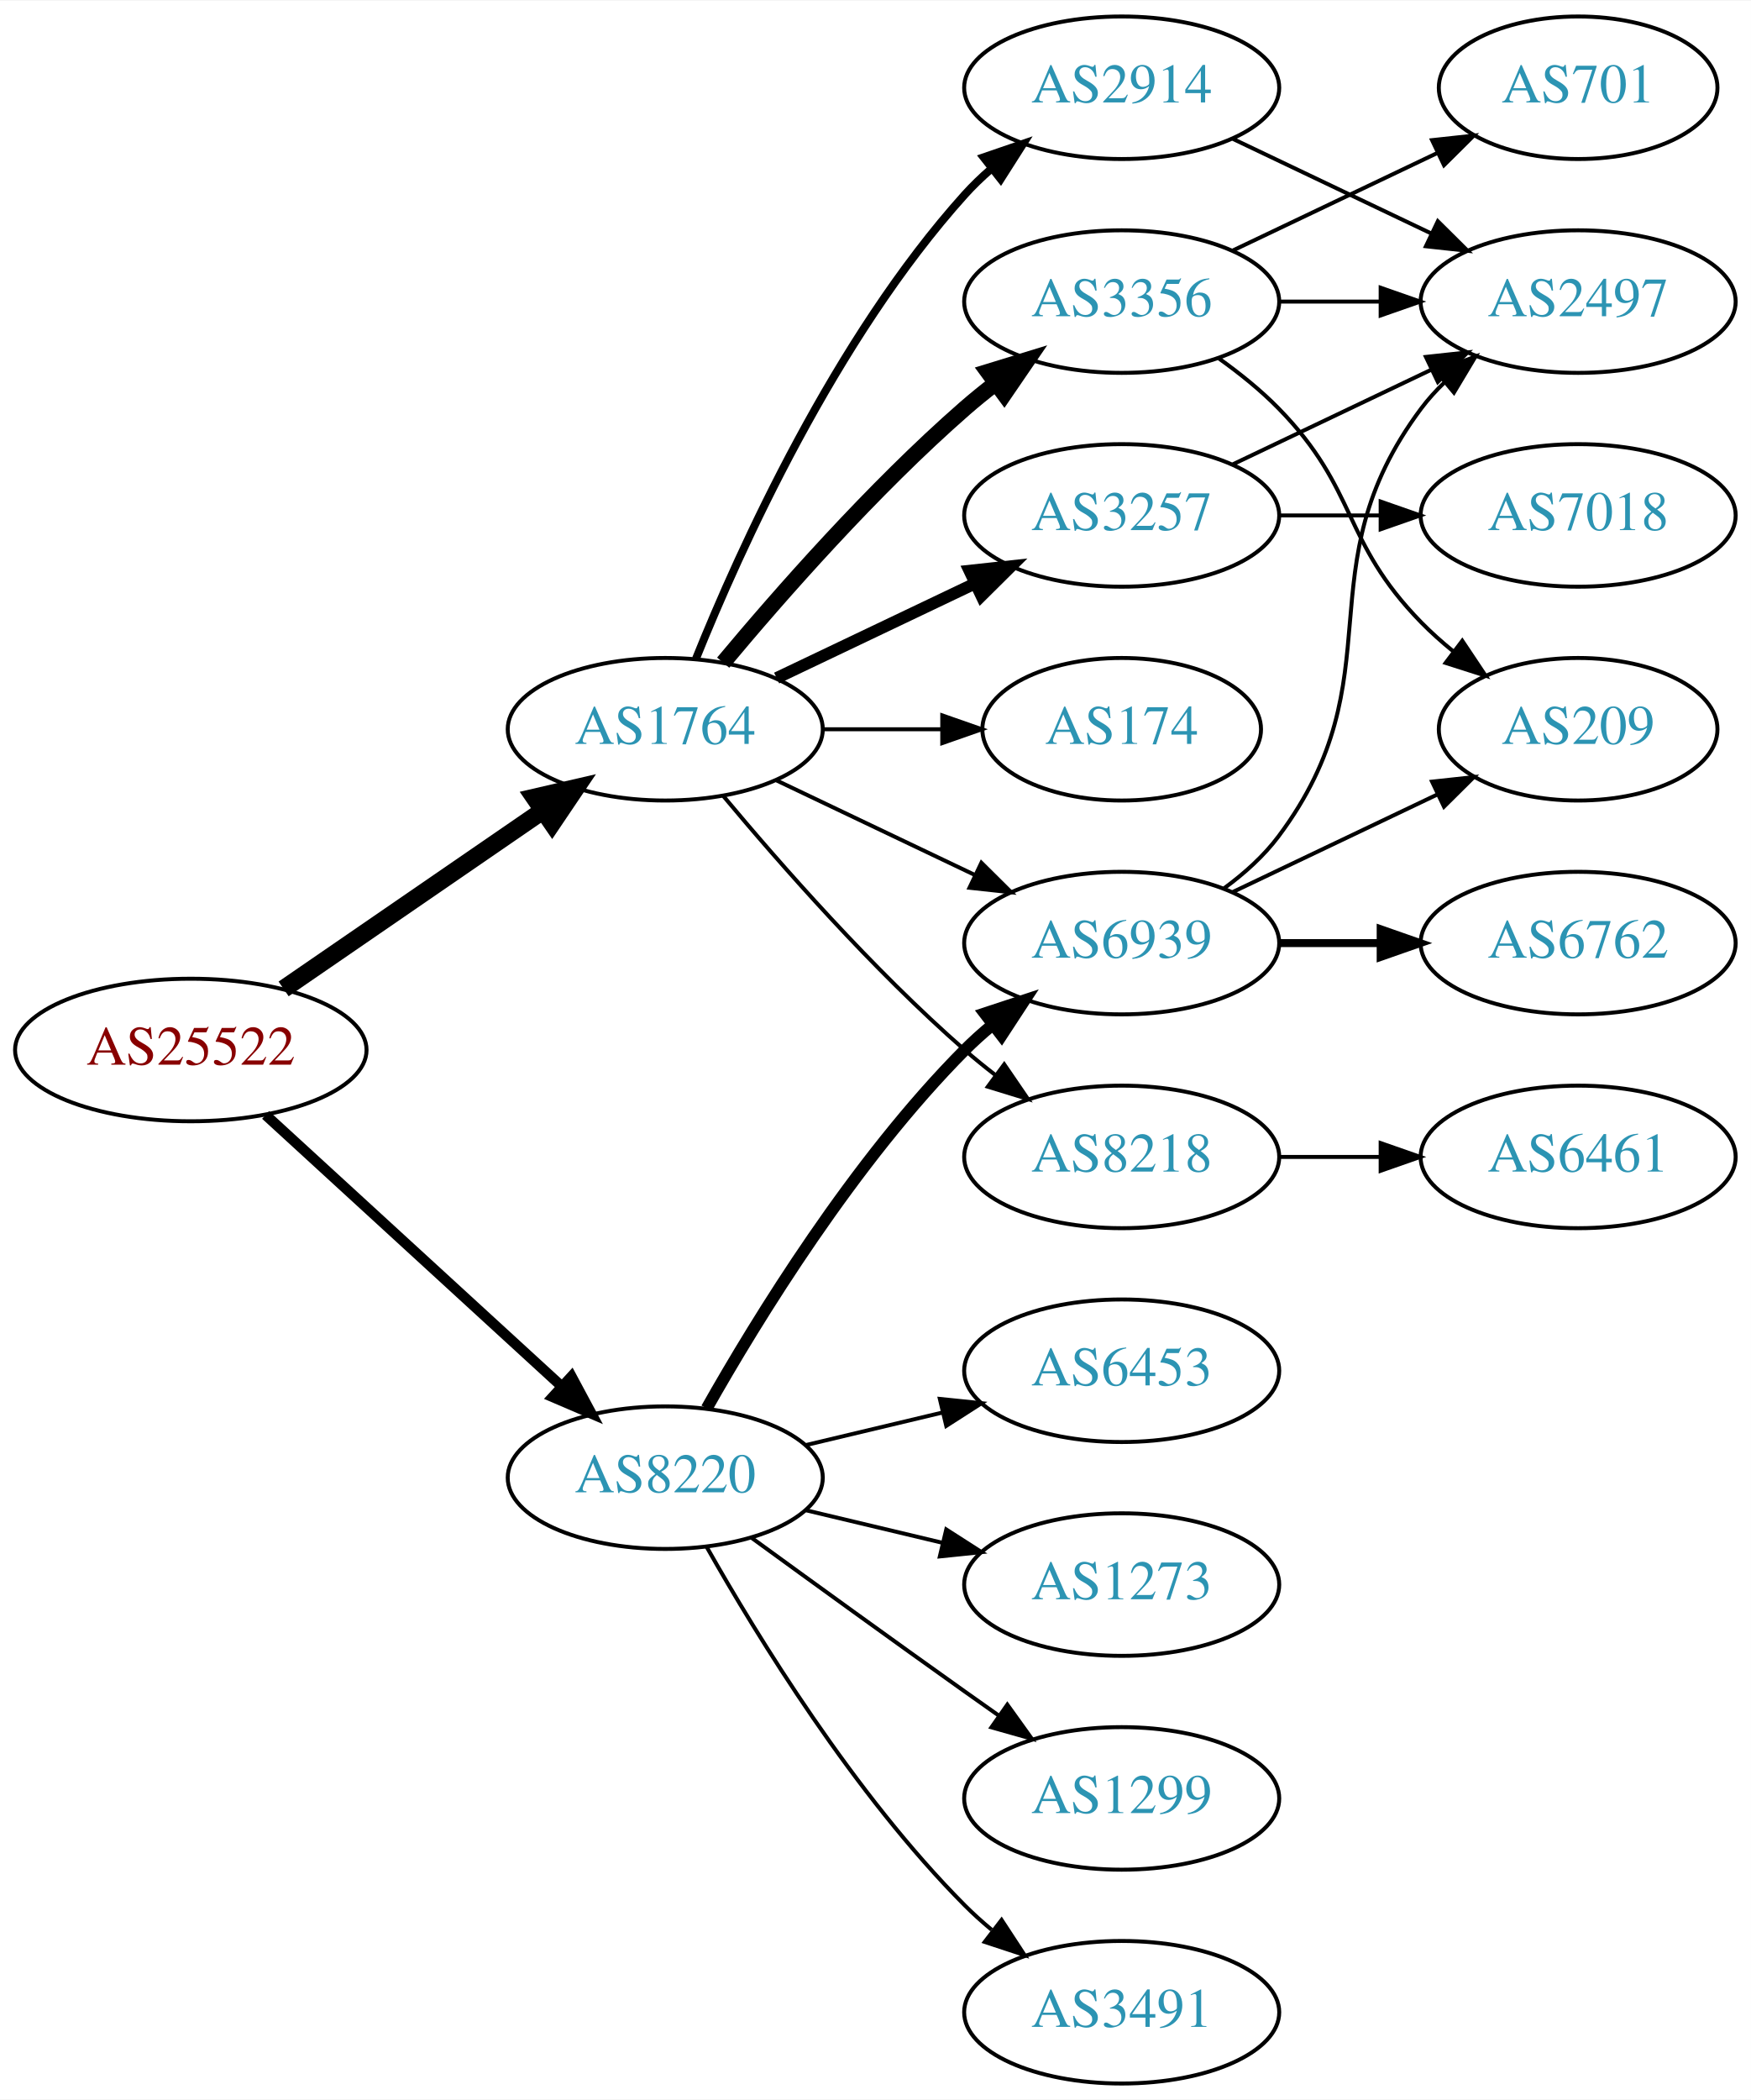
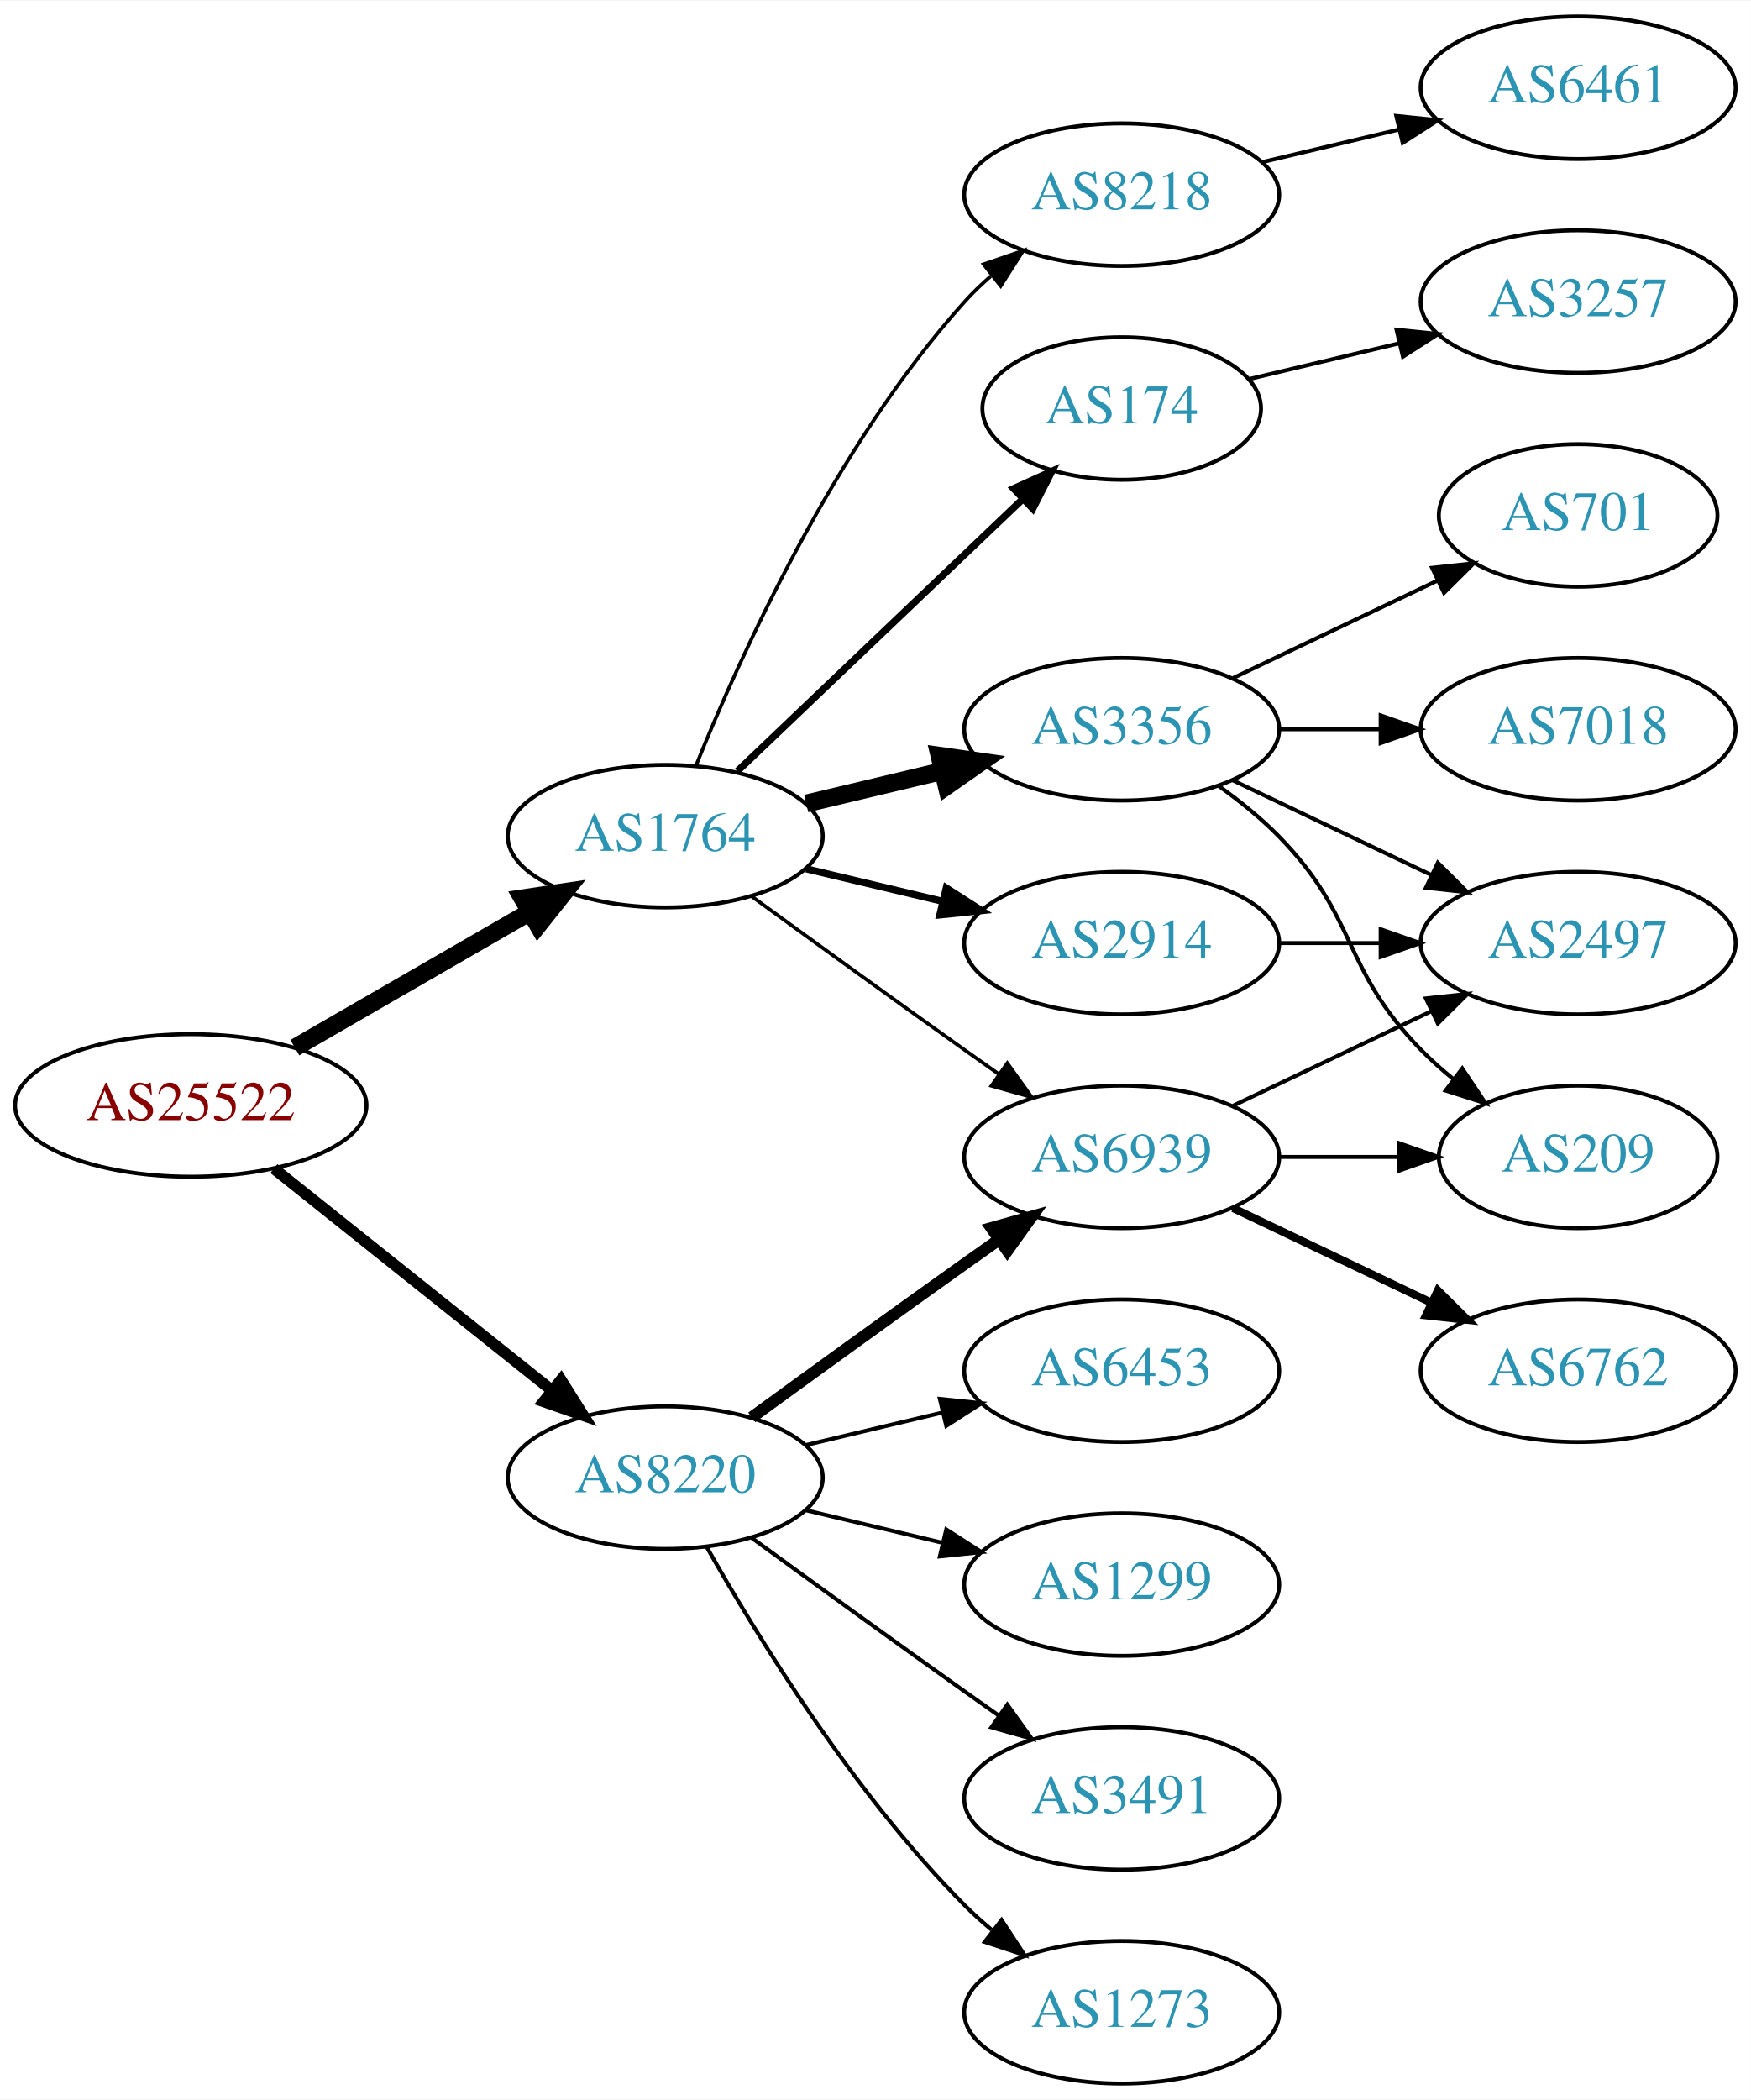
<svg xmlns="http://www.w3.org/2000/svg" xmlns:xlink="http://www.w3.org/1999/xlink" width="442pt" height="530pt" viewBox="0.00 0.00 442.27 530.00">
  <g id="graph0" class="graph" transform="scale(1 1) rotate(0) translate(4 526)">
    <polygon fill="white" stroke="none" points="-4,4 -4,-526 438.271,-526 438.271,4 -4,4" />
    <g id="node1" class="node">
      <g id="a_node1">
        <a xlink:href="/asn/25522" xlink:title="AS25522 ~ Travelport Austria GmbH [AT]">
-           <ellipse fill="#ffffff" stroke="black" cx="44.196" cy="-261" rx="44.393" ry="18" />
-           <text text-anchor="middle" x="44.196" y="-257.3" font-family="Times,serif" font-size="14.00" fill="#880000">AS25522</text>
+           <ellipse fill="#ffffff" stroke="black" cx="44.196" cy="-247" rx="44.393" ry="18" />
+           <text text-anchor="middle" x="44.196" y="-243.3" font-family="Times,serif" font-size="14.00" fill="#880000">AS25522</text>
        </a>
      </g>
    </g>
    <g id="node2" class="node">
      <g id="a_node2">
        <a xlink:href="/asn/1764" xlink:title="AS1764 ~ NEXTLAYER-AS [AT]">
-           <ellipse fill="#ffffff" stroke="black" cx="164.039" cy="-342" rx="39.794" ry="18" />
-           <text text-anchor="middle" x="164.039" y="-338.3" font-family="Times,serif" font-size="14.00" fill="#2c94b3">AS1764</text>
+           <ellipse fill="#ffffff" stroke="black" cx="164.039" cy="-315" rx="39.794" ry="18" />
+           <text text-anchor="middle" x="164.039" y="-311.3" font-family="Times,serif" font-size="14.00" fill="#2c94b3">AS1764</text>
        </a>
      </g>
    </g>
    <g id="edge1" class="edge">
-       <path fill="none" stroke="black" stroke-width="4.5" d="M67.639,-276.426C86.22,-289.198 112.781,-307.455 133.161,-321.463" />
-       <polygon fill="black" stroke="black" stroke-width="4.5" points="131.003,-324.758 141.475,-327.178 135.464,-318.269 131.003,-324.758" />
+       <path fill="none" stroke="black" stroke-width="4.5" d="M70.476,-261.588C87.796,-271.582 110.947,-284.941 129.763,-295.799" />
+       <polygon fill="black" stroke="black" stroke-width="4.5" points="127.978,-299.314 138.607,-300.902 131.914,-292.493 127.978,-299.314" />
    </g>
    <g id="node3" class="node">
      <g id="a_node3">
        <a xlink:href="/asn/8220" xlink:title="AS8220 ~ COLT [GB]">
          <ellipse fill="#ffffff" stroke="black" cx="164.039" cy="-153" rx="39.794" ry="18" />
          <text text-anchor="middle" x="164.039" y="-149.3" font-family="Times,serif" font-size="14.00" fill="#2c94b3">AS8220</text>
        </a>
      </g>
    </g>
    <g id="edge2" class="edge">
-       <path fill="none" stroke="black" stroke-width="2.625" d="M63.094,-244.597C83.022,-226.333 115.38,-196.678 137.857,-176.079" />
-       <polygon fill="black" stroke="black" stroke-width="2.625" points="140.351,-178.54 145.359,-169.203 135.622,-173.38 140.351,-178.54" />
+       <path fill="none" stroke="black" stroke-width="2.864" d="M65.186,-231.054C84.518,-215.634 113.969,-192.141 135.512,-174.957" />
+       <polygon fill="black" stroke="black" stroke-width="2.864" points="137.708,-177.682 143.343,-168.71 133.343,-172.21 137.708,-177.682" />
    </g>
    <g id="node4" class="node">
      <g id="a_node4">
-         <a xlink:href="/asn/2914" xlink:title="AS2914 ~ NTT America, Inc. [US]">
-           <ellipse fill="#ffffff" stroke="black" cx="279.332" cy="-504" rx="39.794" ry="18" />
-           <text text-anchor="middle" x="279.332" y="-500.3" font-family="Times,serif" font-size="14.00" fill="#2c94b3">AS2914</text>
+         <a xlink:href="/asn/174" xlink:title="AS174 ~ Cogent Communications [US]">
+           <ellipse fill="#ffffff" stroke="black" cx="279.332" cy="-423" rx="35.194" ry="18" />
+           <text text-anchor="middle" x="279.332" y="-419.3" font-family="Times,serif" font-size="14.00" fill="#2c94b3">AS174</text>
        </a>
      </g>
    </g>
    <g id="edge3" class="edge">
-       <path fill="none" stroke="black" stroke-width="2" d="M171.786,-359.787C182.837,-387.243 206.891,-440.578 239.685,-477 241.688,-479.224 243.906,-481.363 246.239,-483.397" />
-       <polygon fill="black" stroke="black" stroke-width="2" points="244.437,-486.433 254.458,-489.873 248.769,-480.935 244.437,-486.433" />
+       <path fill="none" stroke="black" stroke-width="1.8" d="M182.245,-331.403C201.431,-349.692 232.599,-379.404 254.212,-400.007" />
+       <polygon fill="black" stroke="black" stroke-width="1.8" points="252.049,-402.781 261.702,-407.148 256.879,-397.714 252.049,-402.781" />
    </g>
    <g id="node5" class="node">
      <g id="a_node5">
        <a xlink:href="/asn/3356" xlink:title="AS3356 ~ Level 3 Parent, LLC [US]">
-           <ellipse fill="#ffffff" stroke="black" cx="279.332" cy="-450" rx="39.794" ry="18" />
-           <text text-anchor="middle" x="279.332" y="-446.3" font-family="Times,serif" font-size="14.00" fill="#2c94b3">AS3356</text>
+           <ellipse fill="#ffffff" stroke="black" cx="279.332" cy="-342" rx="39.794" ry="18" />
+           <text text-anchor="middle" x="279.332" y="-338.3" font-family="Times,serif" font-size="14.00" fill="#2c94b3">AS3356</text>
        </a>
      </g>
    </g>
    <g id="edge4" class="edge">
-       <path fill="none" stroke="black" stroke-width="4" d="M178.669,-358.817C192.951,-375.929 216.498,-402.745 239.685,-423 242.151,-425.154 244.789,-427.294 247.487,-429.372" />
-       <polygon fill="black" stroke="black" stroke-width="4" points="245.512,-432.264 255.641,-435.37 249.66,-426.625 245.512,-432.264" />
+       <path fill="none" stroke="black" stroke-width="4.5" d="M199.646,-323.248C210.517,-325.838 222.671,-328.735 234.114,-331.462" />
+       <polygon fill="black" stroke="black" stroke-width="4.5" points="233.296,-335.315 243.936,-333.803 235.122,-327.654 233.296,-335.315" />
    </g>
    <g id="node6" class="node">
      <g id="a_node6">
        <a xlink:href="/asn/8218" xlink:title="AS8218 ~ legacy Neotelecoms [FR]">
-           <ellipse fill="#ffffff" stroke="black" cx="279.332" cy="-234" rx="39.794" ry="18" />
-           <text text-anchor="middle" x="279.332" y="-230.3" font-family="Times,serif" font-size="14.00" fill="#2c94b3">AS8218</text>
+           <ellipse fill="#ffffff" stroke="black" cx="279.332" cy="-477" rx="39.794" ry="18" />
+           <text text-anchor="middle" x="279.332" y="-473.3" font-family="Times,serif" font-size="14.00" fill="#2c94b3">AS8218</text>
        </a>
      </g>
    </g>
    <g id="edge5" class="edge">
-       <path fill="none" stroke="black" d="M178.669,-325.183C192.951,-308.071 216.498,-281.255 239.685,-261 242.151,-258.846 244.789,-256.706 247.487,-254.628" />
-       <polygon fill="black" stroke="black" points="249.66,-257.375 255.641,-248.63 245.512,-251.736 249.66,-257.375" />
+       <path fill="none" stroke="black" stroke-width="0.9" d="M171.786,-332.787C182.837,-360.243 206.891,-413.578 239.685,-450 241.688,-452.224 243.906,-454.363 246.239,-456.397" />
+       <polygon fill="black" stroke="black" stroke-width="0.9" points="244.437,-459.433 254.458,-462.873 248.769,-453.935 244.437,-459.433" />
    </g>
    <g id="node7" class="node">
      <g id="a_node7">
-         <a xlink:href="/asn/3257" xlink:title="AS3257 ~ GTT [DE]">
-           <ellipse fill="#ffffff" stroke="black" cx="279.332" cy="-396" rx="39.794" ry="18" />
-           <text text-anchor="middle" x="279.332" y="-392.3" font-family="Times,serif" font-size="14.00" fill="#2c94b3">AS3257</text>
+         <a xlink:href="/asn/2914" xlink:title="AS2914 ~ NTT America, Inc. [US]">
+           <ellipse fill="#ffffff" stroke="black" cx="279.332" cy="-288" rx="39.794" ry="18" />
+           <text text-anchor="middle" x="279.332" y="-284.3" font-family="Times,serif" font-size="14.00" fill="#2c94b3">AS2914</text>
        </a>
      </g>
    </g>
    <g id="edge6" class="edge">
-       <path fill="none" stroke="black" stroke-width="3" d="M192.175,-354.934C207.169,-362.081 225.99,-371.052 242.213,-378.785" />
-       <polygon fill="black" stroke="black" stroke-width="3" points="240.884,-382.028 251.417,-383.171 243.895,-375.709 240.884,-382.028" />
+       <path fill="none" stroke="black" stroke-width="1.8" d="M199.646,-306.752C210.517,-304.162 222.671,-301.265 234.114,-298.538" />
+       <polygon fill="black" stroke="black" stroke-width="1.8" points="235.02,-301.92 243.936,-296.197 233.397,-295.111 235.02,-301.92" />
    </g>
    <g id="node8" class="node">
      <g id="a_node8">
        <a xlink:href="/asn/6939" xlink:title="AS6939 ~ Hurricane Electric LLC [US]">
-           <ellipse fill="#ffffff" stroke="black" cx="279.332" cy="-288" rx="39.794" ry="18" />
-           <text text-anchor="middle" x="279.332" y="-284.3" font-family="Times,serif" font-size="14.00" fill="#2c94b3">AS6939</text>
+           <ellipse fill="#ffffff" stroke="black" cx="279.332" cy="-234" rx="39.794" ry="18" />
+           <text text-anchor="middle" x="279.332" y="-230.3" font-family="Times,serif" font-size="14.00" fill="#2c94b3">AS6939</text>
        </a>
      </g>
    </g>
    <g id="edge7" class="edge">
-       <path fill="none" stroke="black" d="M192.175,-329.066C207.169,-321.919 225.99,-312.948 242.213,-305.215" />
-       <polygon fill="black" stroke="black" points="243.895,-308.291 251.417,-300.829 240.884,-301.972 243.895,-308.291" />
-     </g>
-     <g id="node9" class="node">
-       <g id="a_node9">
-         <a xlink:href="/asn/174" xlink:title="AS174 ~ Cogent Communications [US]">
-           <ellipse fill="#ffffff" stroke="black" cx="279.332" cy="-342" rx="35.194" ry="18" />
-           <text text-anchor="middle" x="279.332" y="-338.3" font-family="Times,serif" font-size="14.00" fill="#2c94b3">AS174</text>
-         </a>
-       </g>
-     </g>
-     <g id="edge8" class="edge">
-       <path fill="none" stroke="black" d="M203.711,-342C213.416,-342 223.907,-342 233.87,-342" />
-       <polygon fill="black" stroke="black" points="234.006,-345.5 244.006,-342 234.006,-338.5 234.006,-345.5" />
-     </g>
-     <g id="edge22" class="edge">
-       <path fill="none" stroke="black" stroke-width="3" d="M174.498,-170.49C187.28,-193.096 211.712,-232.886 239.685,-261 241.796,-263.121 244.092,-265.188 246.477,-267.171" />
-       <polygon fill="black" stroke="black" stroke-width="3" points="244.73,-270.242 254.793,-273.556 248.993,-264.69 244.73,-270.242" />
+       <path fill="none" stroke="black" stroke-width="0.9" d="M185.887,-299.778C200.821,-288.909 221.435,-273.975 239.685,-261 242.506,-258.995 245.449,-256.915 248.397,-254.841" />
+       <polygon fill="black" stroke="black" stroke-width="0.9" points="250.443,-257.681 256.621,-249.074 246.424,-251.95 250.443,-257.681" />
+     </g>
+     <g id="edge21" class="edge">
+       <path fill="none" stroke="black" stroke-width="3" d="M185.887,-168.222C200.821,-179.091 221.435,-194.025 239.685,-207 242.506,-209.005 245.449,-211.085 248.397,-213.159" />
+       <polygon fill="black" stroke="black" stroke-width="3" points="246.424,-216.05 256.621,-218.926 250.443,-210.319 246.424,-216.05" />
    </g>
    <g id="node16" class="node">
      <g id="a_node16">
-         <a xlink:href="/asn/1299" xlink:title="AS1299 ~ Telia Carrier [EU]">
-           <ellipse fill="#ffffff" stroke="black" cx="279.332" cy="-72" rx="39.794" ry="18" />
-           <text text-anchor="middle" x="279.332" y="-68.3" font-family="Times,serif" font-size="14.00" fill="#2c94b3">AS1299</text>
-         </a>
-       </g>
-     </g>
-     <g id="edge19" class="edge">
-       <path fill="none" stroke="black" d="M185.887,-137.778C200.821,-126.909 221.435,-111.975 239.685,-99 242.506,-96.995 245.449,-94.915 248.397,-92.841" />
-       <polygon fill="black" stroke="black" points="250.443,-95.681 256.621,-87.074 246.424,-89.95 250.443,-95.681" />
+         <a xlink:href="/asn/1273" xlink:title="AS1273 ~ Vodafone Group PLC [EU]">
+           <ellipse fill="#ffffff" stroke="black" cx="279.332" cy="-18" rx="39.794" ry="18" />
+           <text text-anchor="middle" x="279.332" y="-14.3" font-family="Times,serif" font-size="14.00" fill="#2c94b3">AS1273</text>
+         </a>
+       </g>
+     </g>
+     <g id="edge18" class="edge">
+       <path fill="none" stroke="black" d="M174.498,-135.51C187.28,-112.904 211.712,-73.114 239.685,-45 241.796,-42.879 244.092,-40.812 246.477,-38.829" />
+       <polygon fill="black" stroke="black" points="248.993,-41.31 254.793,-32.444 244.73,-35.758 248.993,-41.31" />
    </g>
    <g id="node17" class="node">
      <g id="a_node17">
-         <a xlink:href="/asn/3491" xlink:title="AS3491 ~ PCCW Global, Inc. [US]">
-           <ellipse fill="#ffffff" stroke="black" cx="279.332" cy="-18" rx="39.794" ry="18" />
-           <text text-anchor="middle" x="279.332" y="-14.3" font-family="Times,serif" font-size="14.00" fill="#2c94b3">AS3491</text>
-         </a>
-       </g>
-     </g>
-     <g id="edge20" class="edge">
-       <path fill="none" stroke="black" d="M174.498,-135.51C187.28,-112.904 211.712,-73.114 239.685,-45 241.796,-42.879 244.092,-40.812 246.477,-38.829" />
-       <polygon fill="black" stroke="black" points="248.993,-41.31 254.793,-32.444 244.73,-35.758 248.993,-41.31" />
-     </g>
-     <g id="node18" class="node">
-       <g id="a_node18">
        <a xlink:href="/asn/6453" xlink:title="AS6453 ~ TATA COMMUNICATIONS (AMERICA) INC [US]">
          <ellipse fill="#ffffff" stroke="black" cx="279.332" cy="-180" rx="39.794" ry="18" />
          <text text-anchor="middle" x="279.332" y="-176.3" font-family="Times,serif" font-size="14.00" fill="#2c94b3">AS6453</text>
        </a>
      </g>
    </g>
-     <g id="edge21" class="edge">
+     <g id="edge19" class="edge">
      <path fill="none" stroke="black" d="M199.646,-161.248C210.517,-163.838 222.671,-166.735 234.114,-169.462" />
      <polygon fill="black" stroke="black" points="233.397,-172.889 243.936,-171.803 235.02,-166.08 233.397,-172.889" />
    </g>
+     <g id="node18" class="node">
+       <g id="a_node18">
+         <a xlink:href="/asn/1299" xlink:title="AS1299 ~ Telia Carrier [EU]">
+           <ellipse fill="#ffffff" stroke="black" cx="279.332" cy="-126" rx="39.794" ry="18" />
+           <text text-anchor="middle" x="279.332" y="-122.3" font-family="Times,serif" font-size="14.00" fill="#2c94b3">AS1299</text>
+         </a>
+       </g>
+     </g>
+     <g id="edge20" class="edge">
+       <path fill="none" stroke="black" d="M199.646,-144.752C210.517,-142.162 222.671,-139.265 234.114,-136.538" />
+       <polygon fill="black" stroke="black" points="235.02,-139.92 243.936,-134.197 233.397,-133.111 235.02,-139.92" />
+     </g>
    <g id="node19" class="node">
      <g id="a_node19">
-         <a xlink:href="/asn/1273" xlink:title="AS1273 ~ Vodafone Group PLC [EU]">
-           <ellipse fill="#ffffff" stroke="black" cx="279.332" cy="-126" rx="39.794" ry="18" />
-           <text text-anchor="middle" x="279.332" y="-122.3" font-family="Times,serif" font-size="14.00" fill="#2c94b3">AS1273</text>
-         </a>
-       </g>
-     </g>
-     <g id="edge23" class="edge">
-       <path fill="none" stroke="black" d="M199.646,-144.752C210.517,-142.162 222.671,-139.265 234.114,-136.538" />
-       <polygon fill="black" stroke="black" points="235.02,-139.92 243.936,-134.197 233.397,-133.111 235.02,-139.92" />
+         <a xlink:href="/asn/3491" xlink:title="AS3491 ~ PCCW Global, Inc. [US]">
+           <ellipse fill="#ffffff" stroke="black" cx="279.332" cy="-72" rx="39.794" ry="18" />
+           <text text-anchor="middle" x="279.332" y="-68.3" font-family="Times,serif" font-size="14.00" fill="#2c94b3">AS3491</text>
+         </a>
+       </g>
+     </g>
+     <g id="edge22" class="edge">
+       <path fill="none" stroke="black" d="M185.887,-137.778C200.821,-126.909 221.435,-111.975 239.685,-99 242.506,-96.995 245.449,-94.915 248.397,-92.841" />
+       <polygon fill="black" stroke="black" points="250.443,-95.681 256.621,-87.074 246.424,-89.95 250.443,-95.681" />
+     </g>
+     <g id="node14" class="node">
+       <g id="a_node14">
+         <a xlink:href="/asn/3257" xlink:title="AS3257 ~ GTT [DE]">
+           <ellipse fill="#ffffff" stroke="black" cx="394.625" cy="-450" rx="39.794" ry="18" />
+           <text text-anchor="middle" x="394.625" y="-446.3" font-family="Times,serif" font-size="14.00" fill="#2c94b3">AS3257</text>
+         </a>
+       </g>
+     </g>
+     <g id="edge13" class="edge">
+       <path fill="none" stroke="black" d="M311.589,-430.449C323.269,-433.233 336.765,-436.449 349.394,-439.459" />
+       <polygon fill="black" stroke="black" points="348.747,-442.903 359.286,-441.816 350.37,-436.093 348.747,-442.903" />
+     </g>
+     <g id="node9" class="node">
+       <g id="a_node9">
+         <a xlink:href="/asn/7018" xlink:title="AS7018 ~ AT&amp;T Services, Inc. [US]">
+           <ellipse fill="#ffffff" stroke="black" cx="394.625" cy="-342" rx="39.794" ry="18" />
+           <text text-anchor="middle" x="394.625" y="-338.3" font-family="Times,serif" font-size="14.00" fill="#2c94b3">AS7018</text>
+         </a>
+       </g>
+     </g>
+     <g id="edge8" class="edge">
+       <path fill="none" stroke="black" d="M319.004,-342C327.207,-342 335.971,-342 344.503,-342" />
+       <polygon fill="black" stroke="black" points="344.742,-345.5 354.742,-342 344.742,-338.5 344.742,-345.5" />
    </g>
    <g id="node10" class="node">
      <g id="a_node10">
        <a xlink:href="/asn/2497" xlink:title="AS2497 ~ Internet Initiative Japan Inc. [JP]">
-           <ellipse fill="#ffffff" stroke="black" cx="394.625" cy="-450" rx="39.794" ry="18" />
-           <text text-anchor="middle" x="394.625" y="-446.3" font-family="Times,serif" font-size="14.00" fill="#2c94b3">AS2497</text>
+           <ellipse fill="#ffffff" stroke="black" cx="394.625" cy="-288" rx="39.794" ry="18" />
+           <text text-anchor="middle" x="394.625" y="-284.3" font-family="Times,serif" font-size="14.00" fill="#2c94b3">AS2497</text>
        </a>
      </g>
    </g>
    <g id="edge9" class="edge">
-       <path fill="none" stroke="black" d="M307.468,-491.066C322.462,-483.919 341.283,-474.948 357.506,-467.215" />
-       <polygon fill="black" stroke="black" points="359.188,-470.291 366.71,-462.829 356.177,-463.972 359.188,-470.291" />
-     </g>
-     <g id="edge10" class="edge">
-       <path fill="none" stroke="black" d="M319.004,-450C327.207,-450 335.971,-450 344.503,-450" />
-       <polygon fill="black" stroke="black" points="344.742,-453.5 354.742,-450 344.742,-446.5 344.742,-453.5" />
+       <path fill="none" stroke="black" d="M307.468,-329.066C322.462,-321.919 341.283,-312.948 357.506,-305.215" />
+       <polygon fill="black" stroke="black" points="359.188,-308.291 366.71,-300.829 356.177,-301.972 359.188,-308.291" />
    </g>
    <g id="node11" class="node">
      <g id="a_node11">
-         <a xlink:href="/asn/209" xlink:title="AS209 ~ CenturyLink Communications, LLC [US]">
-           <ellipse fill="#ffffff" stroke="black" cx="394.625" cy="-342" rx="35.194" ry="18" />
-           <text text-anchor="middle" x="394.625" y="-338.3" font-family="Times,serif" font-size="14.00" fill="#2c94b3">AS209</text>
-         </a>
-       </g>
-     </g>
-     <g id="edge11" class="edge">
-       <path fill="none" stroke="black" d="M303.926,-435.611C309.182,-431.852 314.513,-427.563 318.978,-423 339.151,-402.383 334.806,-389.617 354.978,-369 357.457,-366.466 360.204,-364.017 363.056,-361.696" />
-       <polygon fill="black" stroke="black" points="365.359,-364.343 371.242,-355.532 361.148,-358.752 365.359,-364.343" />
+         <a xlink:href="/asn/701" xlink:title="AS701 ~ UUNET [US]">
+           <ellipse fill="#ffffff" stroke="black" cx="394.625" cy="-396" rx="35.194" ry="18" />
+           <text text-anchor="middle" x="394.625" y="-392.3" font-family="Times,serif" font-size="14.00" fill="#2c94b3">AS701</text>
+         </a>
+       </g>
+     </g>
+     <g id="edge10" class="edge">
+       <path fill="none" stroke="black" d="M307.468,-354.934C322.9,-362.29 342.385,-371.577 358.92,-379.459" />
+       <polygon fill="black" stroke="black" points="357.729,-382.768 368.262,-383.911 360.741,-376.449 357.729,-382.768" />
    </g>
    <g id="node12" class="node">
      <g id="a_node12">
-         <a xlink:href="/asn/701" xlink:title="AS701 ~ UUNET [US]">
-           <ellipse fill="#ffffff" stroke="black" cx="394.625" cy="-504" rx="35.194" ry="18" />
-           <text text-anchor="middle" x="394.625" y="-500.3" font-family="Times,serif" font-size="14.00" fill="#2c94b3">AS701</text>
-         </a>
-       </g>
-     </g>
-     <g id="edge12" class="edge">
-       <path fill="none" stroke="black" d="M307.468,-462.934C322.9,-470.29 342.385,-479.577 358.92,-487.459" />
-       <polygon fill="black" stroke="black" points="357.729,-490.768 368.262,-491.911 360.741,-484.449 357.729,-490.768" />
+         <a xlink:href="/asn/209" xlink:title="AS209 ~ CenturyLink Communications, LLC [US]">
+           <ellipse fill="#ffffff" stroke="black" cx="394.625" cy="-234" rx="35.194" ry="18" />
+           <text text-anchor="middle" x="394.625" y="-230.3" font-family="Times,serif" font-size="14.00" fill="#2c94b3">AS209</text>
+         </a>
+       </g>
+     </g>
+     <g id="edge11" class="edge">
+       <path fill="none" stroke="black" d="M303.926,-327.611C309.182,-323.852 314.513,-319.563 318.978,-315 339.151,-294.383 334.806,-281.617 354.978,-261 357.457,-258.466 360.204,-256.017 363.056,-253.696" />
+       <polygon fill="black" stroke="black" points="365.359,-256.343 371.242,-247.532 361.148,-250.752 365.359,-256.343" />
    </g>
    <g id="node13" class="node">
      <g id="a_node13">
        <a xlink:href="/asn/6461" xlink:title="AS6461 ~ Zayo Bandwidth [US]">
-           <ellipse fill="#ffffff" stroke="black" cx="394.625" cy="-234" rx="39.794" ry="18" />
-           <text text-anchor="middle" x="394.625" y="-230.3" font-family="Times,serif" font-size="14.00" fill="#2c94b3">AS6461</text>
-         </a>
-       </g>
-     </g>
-     <g id="edge13" class="edge">
-       <path fill="none" stroke="black" d="M319.004,-234C327.207,-234 335.971,-234 344.503,-234" />
-       <polygon fill="black" stroke="black" points="344.742,-237.5 354.742,-234 344.742,-230.5 344.742,-237.5" />
-     </g>
-     <g id="edge15" class="edge">
-       <path fill="none" stroke="black" d="M307.468,-408.934C322.462,-416.081 341.283,-425.052 357.506,-432.785" />
-       <polygon fill="black" stroke="black" points="356.177,-436.028 366.71,-437.171 359.188,-429.709 356.177,-436.028" />
-     </g>
-     <g id="node14" class="node">
-       <g id="a_node14">
-         <a xlink:href="/asn/7018" xlink:title="AS7018 ~ AT&amp;T Services, Inc. [US]">
-           <ellipse fill="#ffffff" stroke="black" cx="394.625" cy="-396" rx="39.794" ry="18" />
-           <text text-anchor="middle" x="394.625" y="-392.3" font-family="Times,serif" font-size="14.00" fill="#2c94b3">AS7018</text>
-         </a>
-       </g>
+           <ellipse fill="#ffffff" stroke="black" cx="394.625" cy="-504" rx="39.794" ry="18" />
+           <text text-anchor="middle" x="394.625" y="-500.3" font-family="Times,serif" font-size="14.00" fill="#2c94b3">AS6461</text>
+         </a>
+       </g>
+     </g>
+     <g id="edge12" class="edge">
+       <path fill="none" stroke="black" d="M314.939,-485.248C325.81,-487.838 337.964,-490.735 349.407,-493.462" />
+       <polygon fill="black" stroke="black" points="348.69,-496.889 359.229,-495.803 350.313,-490.08 348.69,-496.889" />
    </g>
    <g id="edge14" class="edge">
-       <path fill="none" stroke="black" d="M319.004,-396C327.207,-396 335.971,-396 344.503,-396" />
-       <polygon fill="black" stroke="black" points="344.742,-399.5 354.742,-396 344.742,-392.5 344.742,-399.5" />
-     </g>
-     <g id="edge18" class="edge">
-       <path fill="none" stroke="black" d="M305.262,-301.882C310.338,-305.611 315.256,-310.016 318.978,-315 349.249,-355.542 324.707,-382.458 354.978,-423 356.723,-425.336 358.73,-427.545 360.893,-429.617" />
-       <polygon fill="black" stroke="black" points="358.771,-432.405 368.694,-436.118 363.253,-427.027 358.771,-432.405" />
+       <path fill="none" stroke="black" d="M319.004,-288C327.207,-288 335.971,-288 344.503,-288" />
+       <polygon fill="black" stroke="black" points="344.742,-291.5 354.742,-288 344.742,-284.5 344.742,-291.5" />
    </g>
    <g id="edge17" class="edge">
-       <path fill="none" stroke="black" d="M307.468,-300.934C322.9,-308.29 342.385,-317.577 358.92,-325.459" />
-       <polygon fill="black" stroke="black" points="357.729,-328.768 368.262,-329.911 360.741,-322.449 357.729,-328.768" />
+       <path fill="none" stroke="black" d="M307.468,-246.934C322.462,-254.081 341.283,-263.052 357.506,-270.785" />
+       <polygon fill="black" stroke="black" points="356.177,-274.028 366.71,-275.171 359.188,-267.709 356.177,-274.028" />
+     </g>
+     <g id="edge16" class="edge">
+       <path fill="none" stroke="black" d="M319.004,-234C328.709,-234 339.2,-234 349.163,-234" />
+       <polygon fill="black" stroke="black" points="349.299,-237.5 359.299,-234 349.299,-230.5 349.299,-237.5" />
    </g>
    <g id="node15" class="node">
      <g id="a_node15">
        <a xlink:href="/asn/6762" xlink:title="AS6762 ~ TELECOM ITALIA SPARKLE S.p.A. [IT]">
-           <ellipse fill="#ffffff" stroke="black" cx="394.625" cy="-288" rx="39.794" ry="18" />
-           <text text-anchor="middle" x="394.625" y="-284.3" font-family="Times,serif" font-size="14.00" fill="#2c94b3">AS6762</text>
-         </a>
-       </g>
-     </g>
-     <g id="edge16" class="edge">
-       <path fill="none" stroke="black" stroke-width="2" d="M319.004,-288C327.207,-288 335.971,-288 344.503,-288" />
-       <polygon fill="black" stroke="black" stroke-width="2" points="344.742,-291.5 354.742,-288 344.742,-284.5 344.742,-291.5" />
+           <ellipse fill="#ffffff" stroke="black" cx="394.625" cy="-180" rx="39.794" ry="18" />
+           <text text-anchor="middle" x="394.625" y="-176.3" font-family="Times,serif" font-size="14.00" fill="#2c94b3">AS6762</text>
+         </a>
+       </g>
+     </g>
+     <g id="edge15" class="edge">
+       <path fill="none" stroke="black" stroke-width="2" d="M307.468,-221.066C322.462,-213.919 341.283,-204.948 357.506,-197.215" />
+       <polygon fill="black" stroke="black" stroke-width="2" points="359.188,-200.291 366.71,-192.829 356.177,-193.972 359.188,-200.291" />
    </g>
  </g>
</svg>
